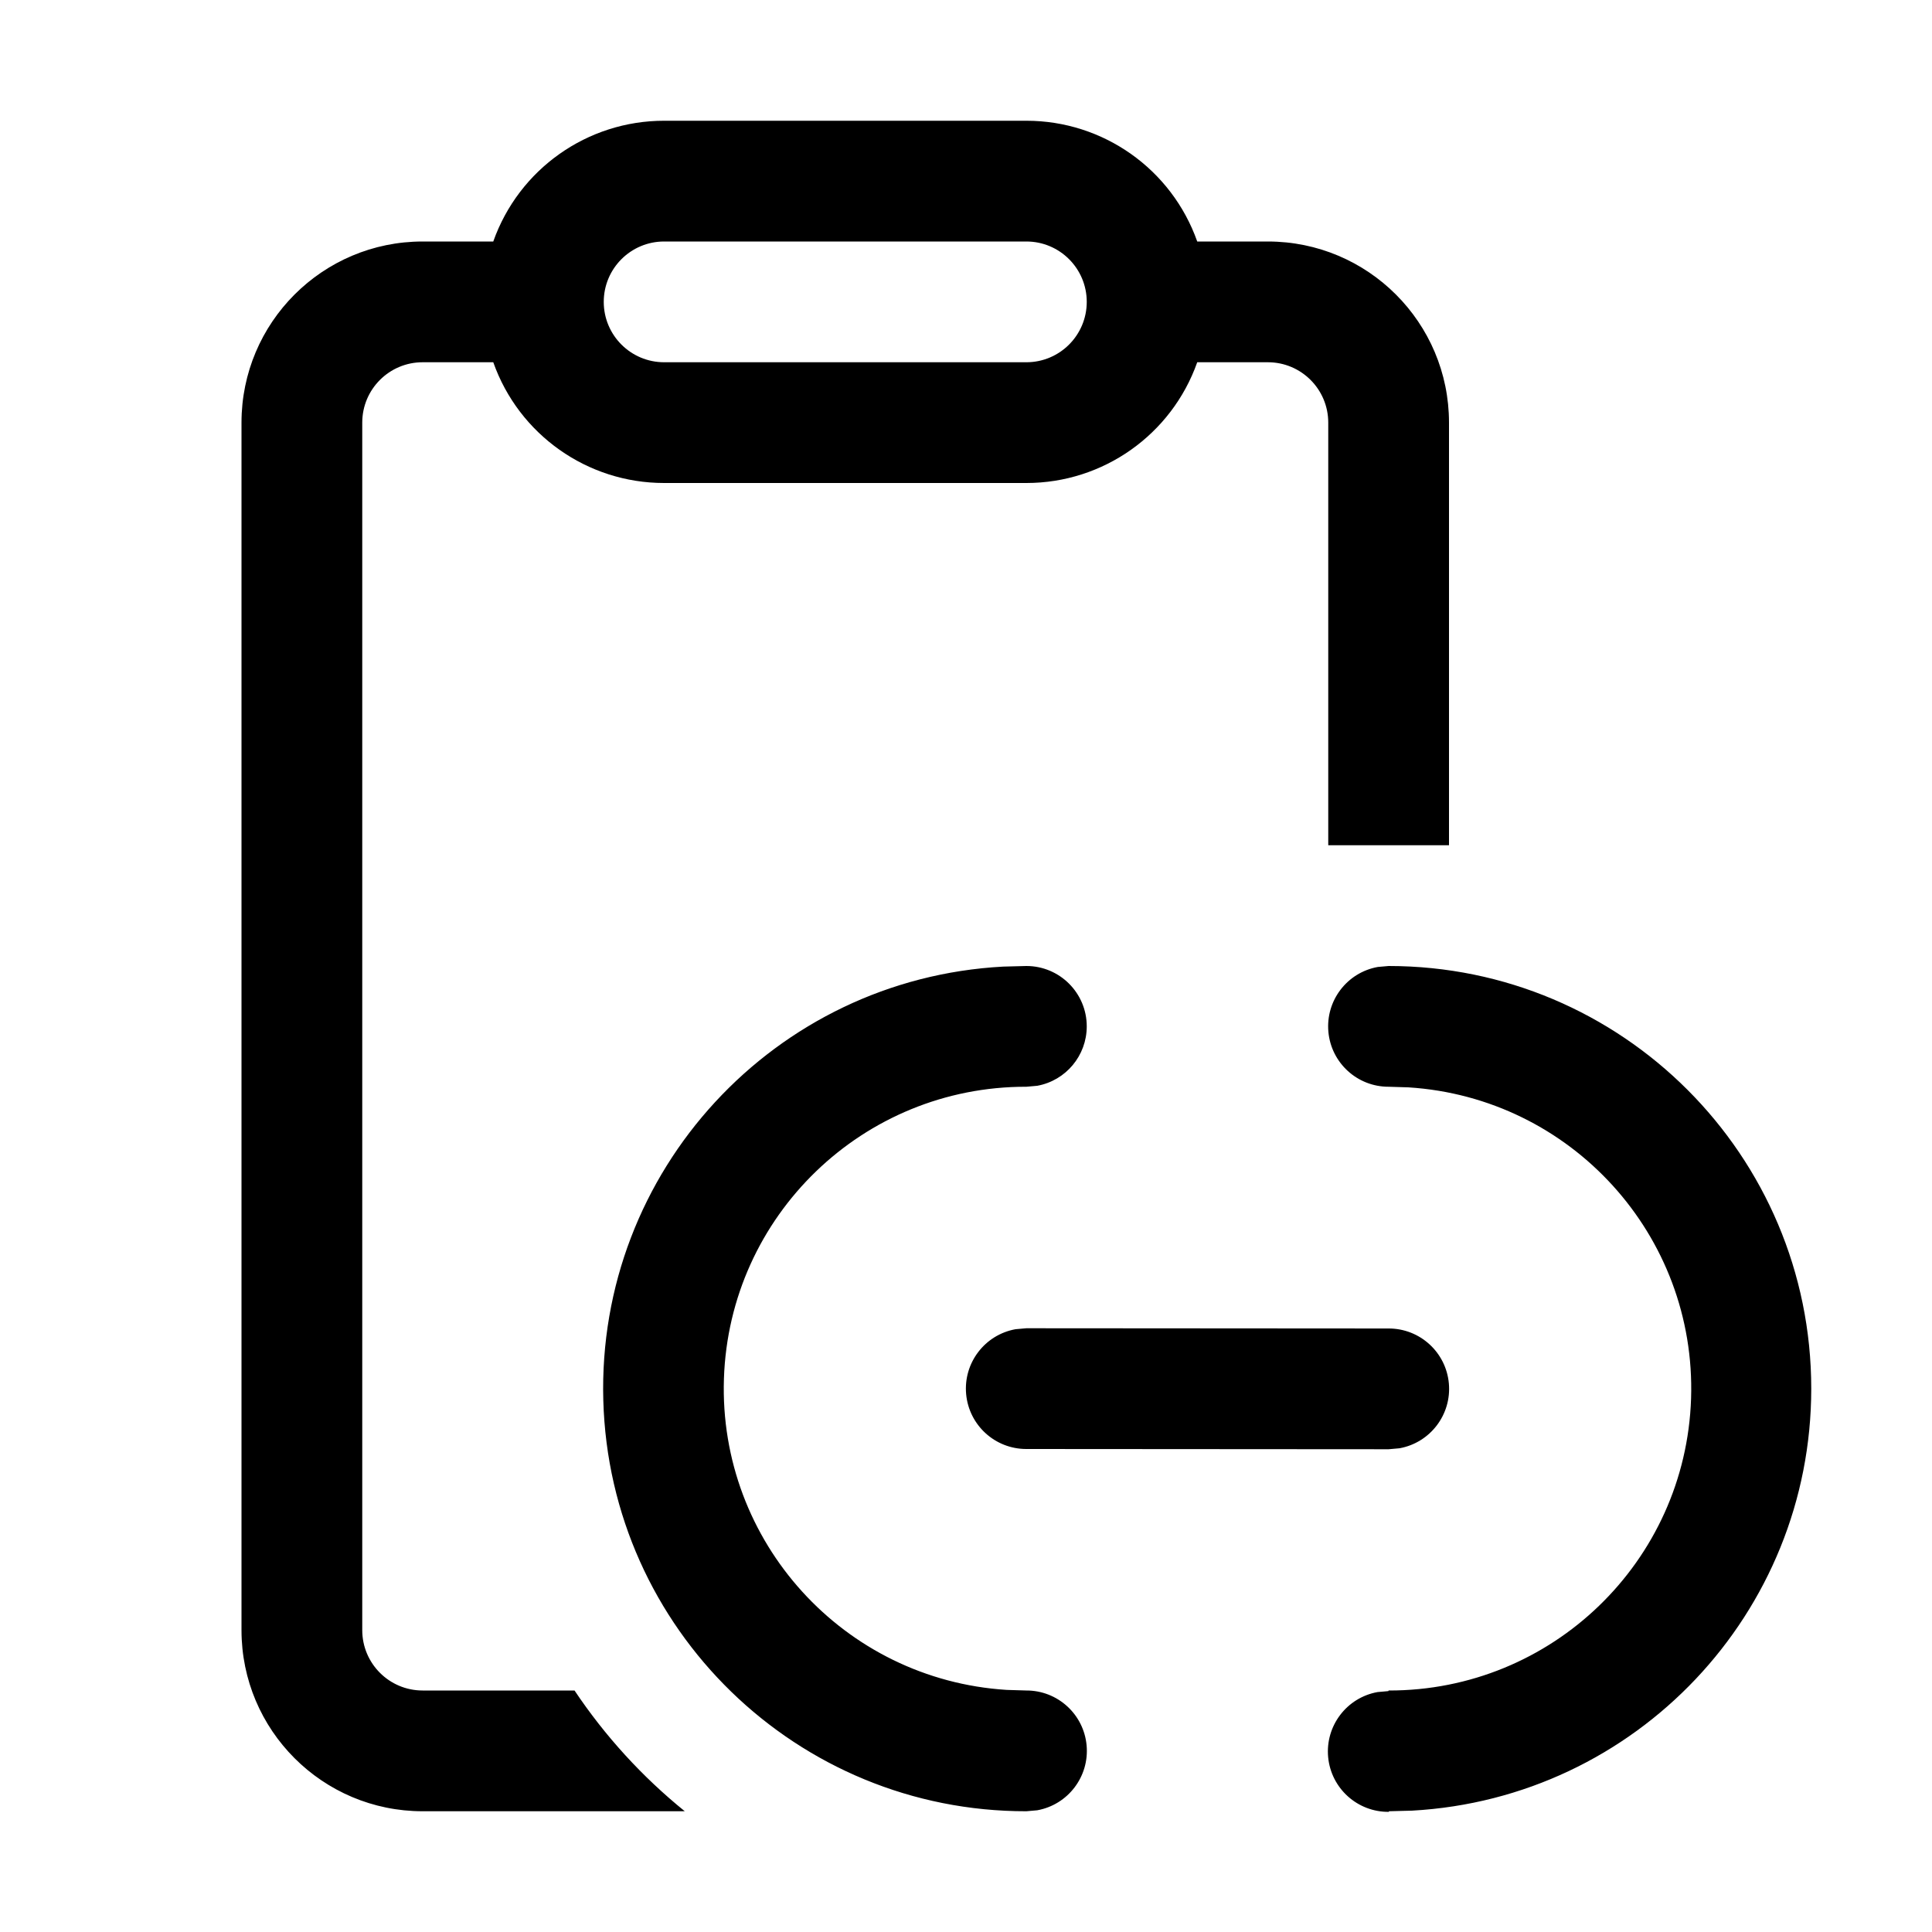
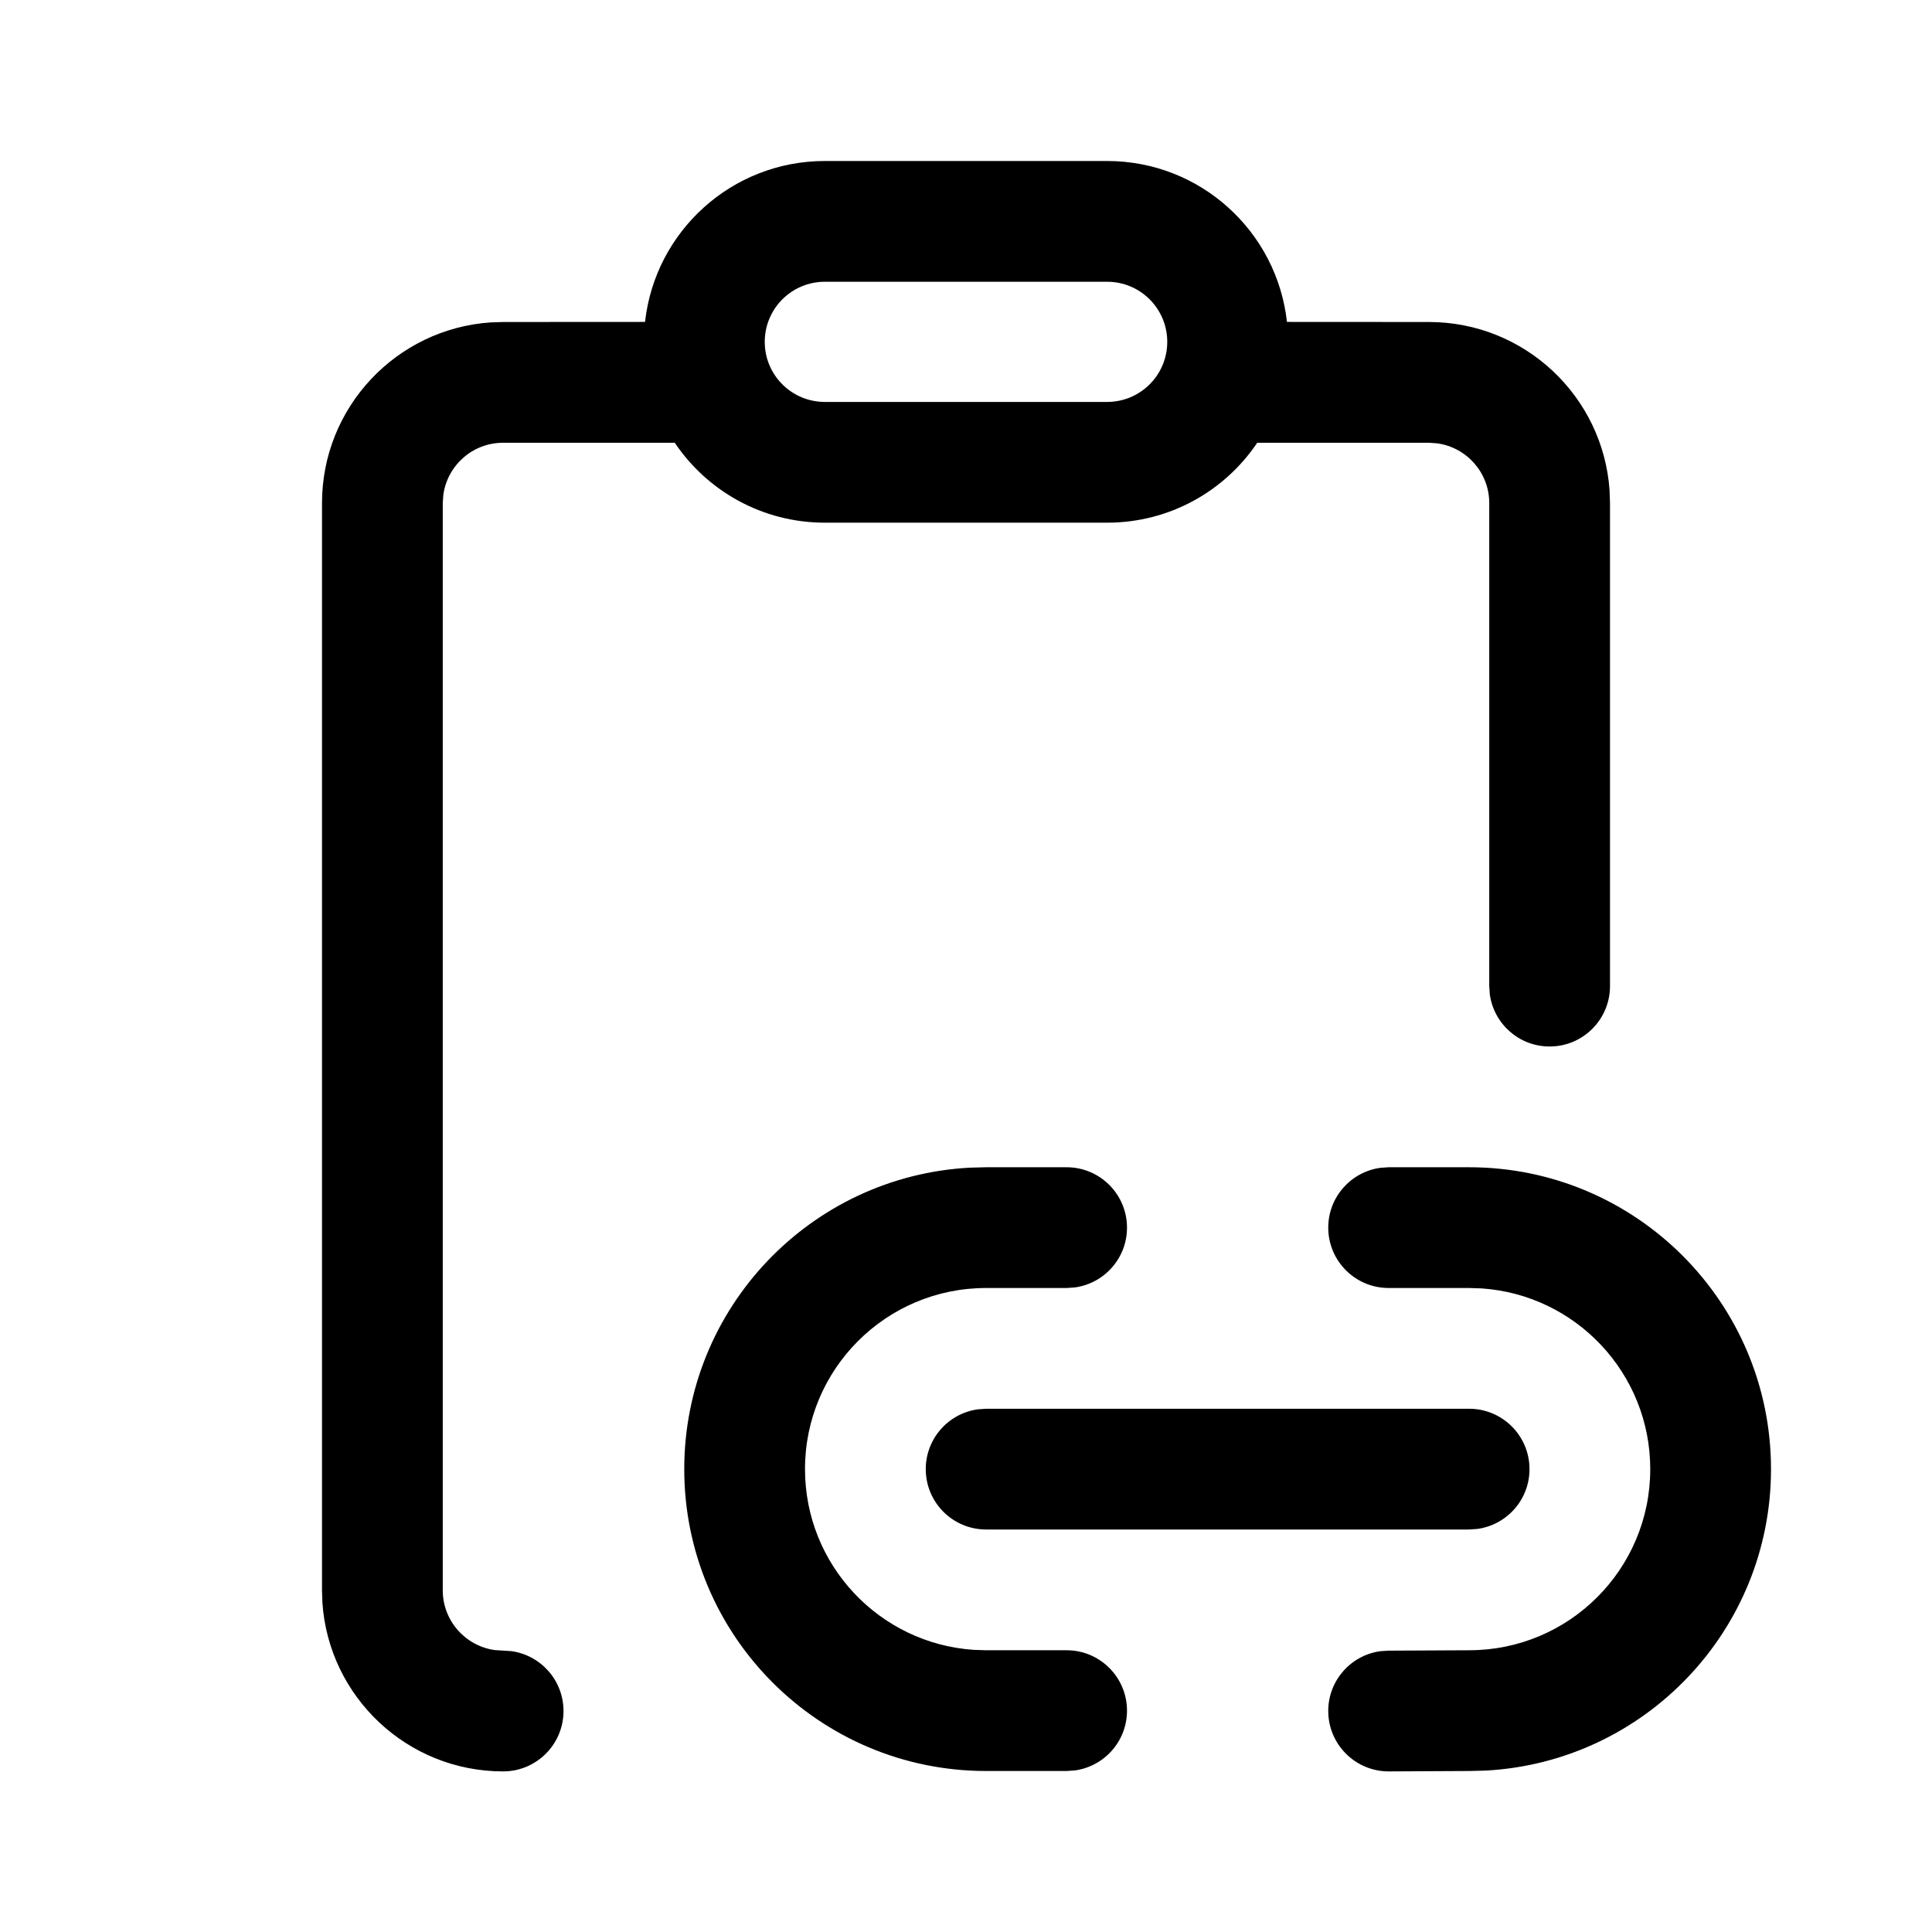
- <svg xmlns="http://www.w3.org/2000/svg" width="1em" height="1em" viewBox="0 0 16 16">
-   <path fill="currentColor" d="M4.085 2A1.5 1.5 0 0 1 5.5 1h3a1.5 1.5 0 0 1 1.415 1h.585A1.5 1.5 0 0 1 12 3.5V7h-1V3.5a.5.5 0 0 0-.5-.5h-.585A1.5 1.5 0 0 1 8.5 4h-3a1.5 1.5 0 0 1-1.415-1H3.5a.5.5 0 0 0-.5.5v10a.5.5 0 0 0 .5.5h1.258c.253.378.561.715.913 1H3.5A1.5 1.5 0 0 1 2 13.5v-10A1.5 1.5 0 0 1 3.5 2zM5.5 2a.5.5 0 0 0 0 1h3a.5.5 0 0 0 0-1zm9.5 9.5A3.5 3.5 0 0 0 11.5 8l-.09.008A.5.5 0 0 0 11.5 9l.164.005A2.5 2.5 0 0 1 11.5 14l-.002.005l-.09.008a.5.5 0 0 0 .094.992V15l.192-.005A3.5 3.5 0 0 0 15 11.5m-6-3a.5.5 0 0 0-.5-.5l-.192.005A3.5 3.5 0 0 0 8.5 15l.09-.008A.5.5 0 0 0 8.5 14l-.164-.005A2.5 2.5 0 0 1 8.5 9l.09-.008A.5.5 0 0 0 9 8.5m2.5 2.502L8.5 11l-.09.008A.5.5 0 0 0 8.5 12l3 .002l.09-.008a.5.5 0 0 0-.09-.992" />
+ <svg xmlns="http://www.w3.org/2000/svg" width="256px" height="256px" viewBox="0 0 24.00 24.00" version="1.1">
+   <g stroke-width="0" />
+   <g stroke-linecap="round" stroke-linejoin="round" stroke-width="0.048" />
+   <g>
+     <g stroke-width="0" fill="none" fill-rule="evenodd">
+       <g fill="currentColor" fill-rule="nonzero">
+         <path d="M13.753,2 C14.911,2 15.863,2.875 15.987,3.999 L17.75,4 C18.941,4 19.916,4.925 19.995,6.096 L20,6.25 L20,12.25 C20,12.664 19.664,13 19.25,13 C18.87,13 18.557,12.718 18.507,12.352 L18.5,12.25 L18.5,6.25 C18.5,5.87 18.218,5.557 17.852,5.507 L17.75,5.5 L15.618,5.5 C15.215,6.099 14.53,6.493 13.753,6.493 L10.247,6.493 C9.47,6.493 8.785,6.099 8.382,5.5 L6.25,5.5 C5.87,5.5 5.557,5.782 5.507,6.148 L5.5,6.25 L5.5,19.755 C5.5,20.134 5.782,20.448 6.148,20.498 L6.352,20.511 C6.718,20.561 7,20.875 7,21.255 C7,21.669 6.664,22.005 6.25,22.005 C5.059,22.005 4.084,21.079 4.005,19.909 L4,19.755 L4,6.25 C4,5.059 4.925,4.084 6.096,4.005 L6.25,4 L8.013,3.999 C8.137,2.875 9.089,2 10.247,2 L13.753,2 Z M17.25,14.5 L18.25,14.5 C20.321,14.5 22,16.179 22,18.25 C22,20.254 20.428,21.891 18.452,21.995 L18.253,22 L17.253,22.005 C16.839,22.006 16.502,21.672 16.5,21.258 C16.498,20.878 16.779,20.563 17.145,20.512 L17.247,20.505 L18.25,20.5 C19.493,20.5 20.5,19.493 20.5,18.25 C20.5,17.059 19.575,16.084 18.404,16.005 L18.25,16 L17.25,16 C16.836,16 16.5,15.664 16.5,15.25 C16.5,14.87 16.782,14.557 17.148,14.507 L17.25,14.5 L18.25,14.5 L17.25,14.5 Z M12.25,14.5 L13.25,14.5 C13.664,14.5 14,14.836 14,15.25 C14,15.63 13.718,15.943 13.352,15.993 L13.25,16 L12.25,16 C11.007,16 10,17.007 10,18.25 C10,19.441 10.925,20.416 12.096,20.495 L12.25,20.5 L13.25,20.5 C13.664,20.5 14,20.836 14,21.25 C14,21.63 13.718,21.943 13.352,21.993 L13.25,22 L12.25,22 C10.179,22 8.5,20.321 8.5,18.25 C8.5,16.246 10.072,14.609 12.051,14.505 L12.25,14.5 L13.25,14.5 L12.25,14.5 Z M12.25,17.5 L18.25,17.5 C18.664,17.5 19,17.836 19,18.25 C19,18.63 18.718,18.943 18.352,18.993 L18.25,19 L12.25,19 C11.836,19 11.5,18.664 11.5,18.25 C11.5,17.87 11.782,17.557 12.148,17.507 L12.25,17.5 L18.25,17.5 L12.25,17.5 Z M13.753,3.5 L10.247,3.5 C9.834,3.5 9.5,3.834 9.5,4.247 C9.5,4.659 9.834,4.993 10.247,4.993 L13.753,4.993 C14.166,4.993 14.5,4.659 14.5,4.247 C14.5,3.834 14.166,3.5 13.753,3.5 Z"> </path>
+       </g>
+     </g>
+   </g>
</svg>
